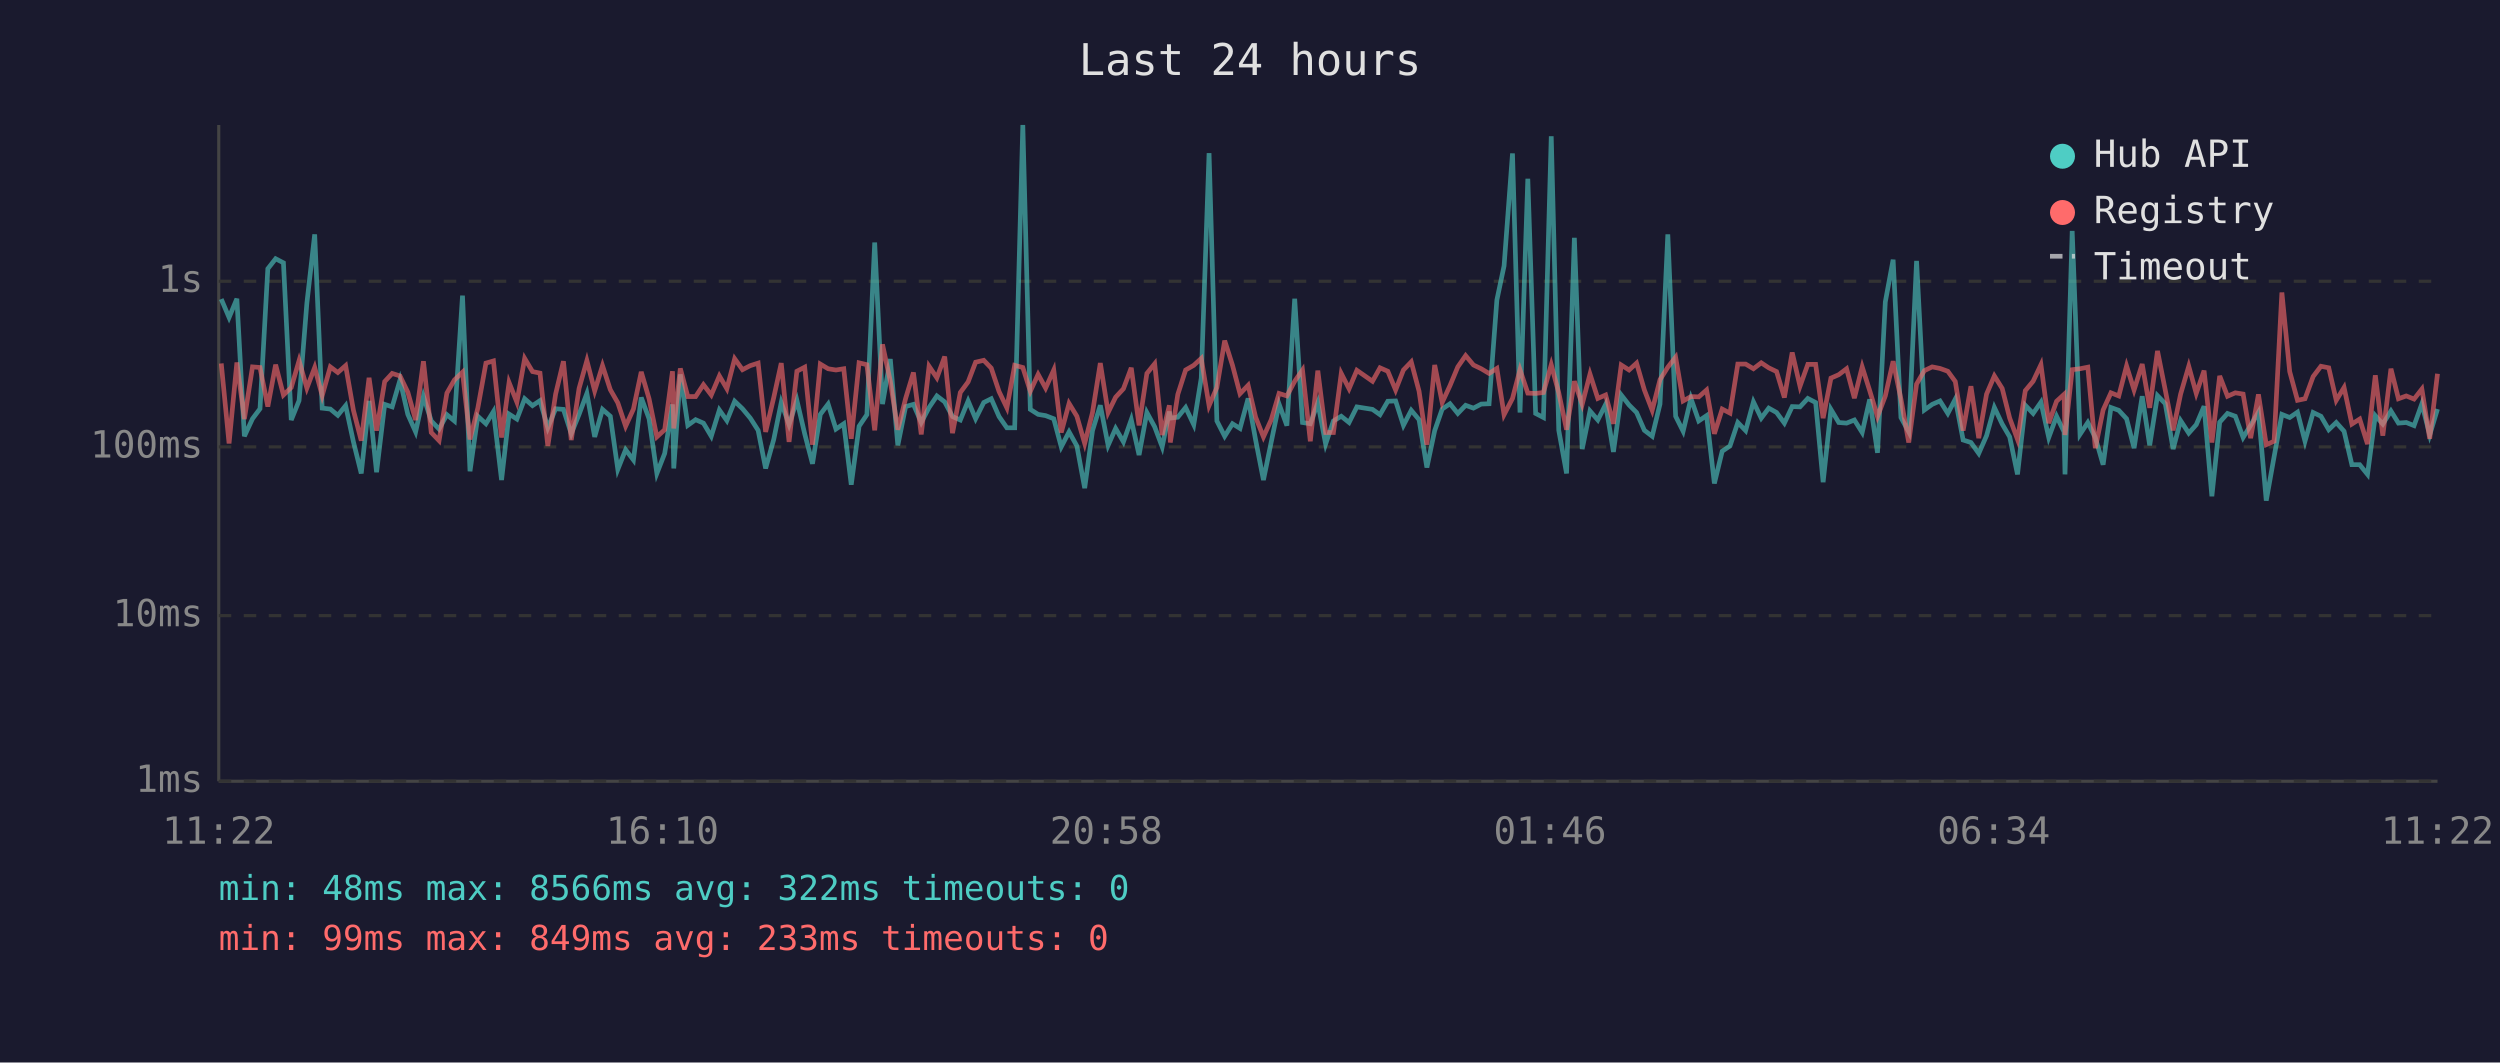
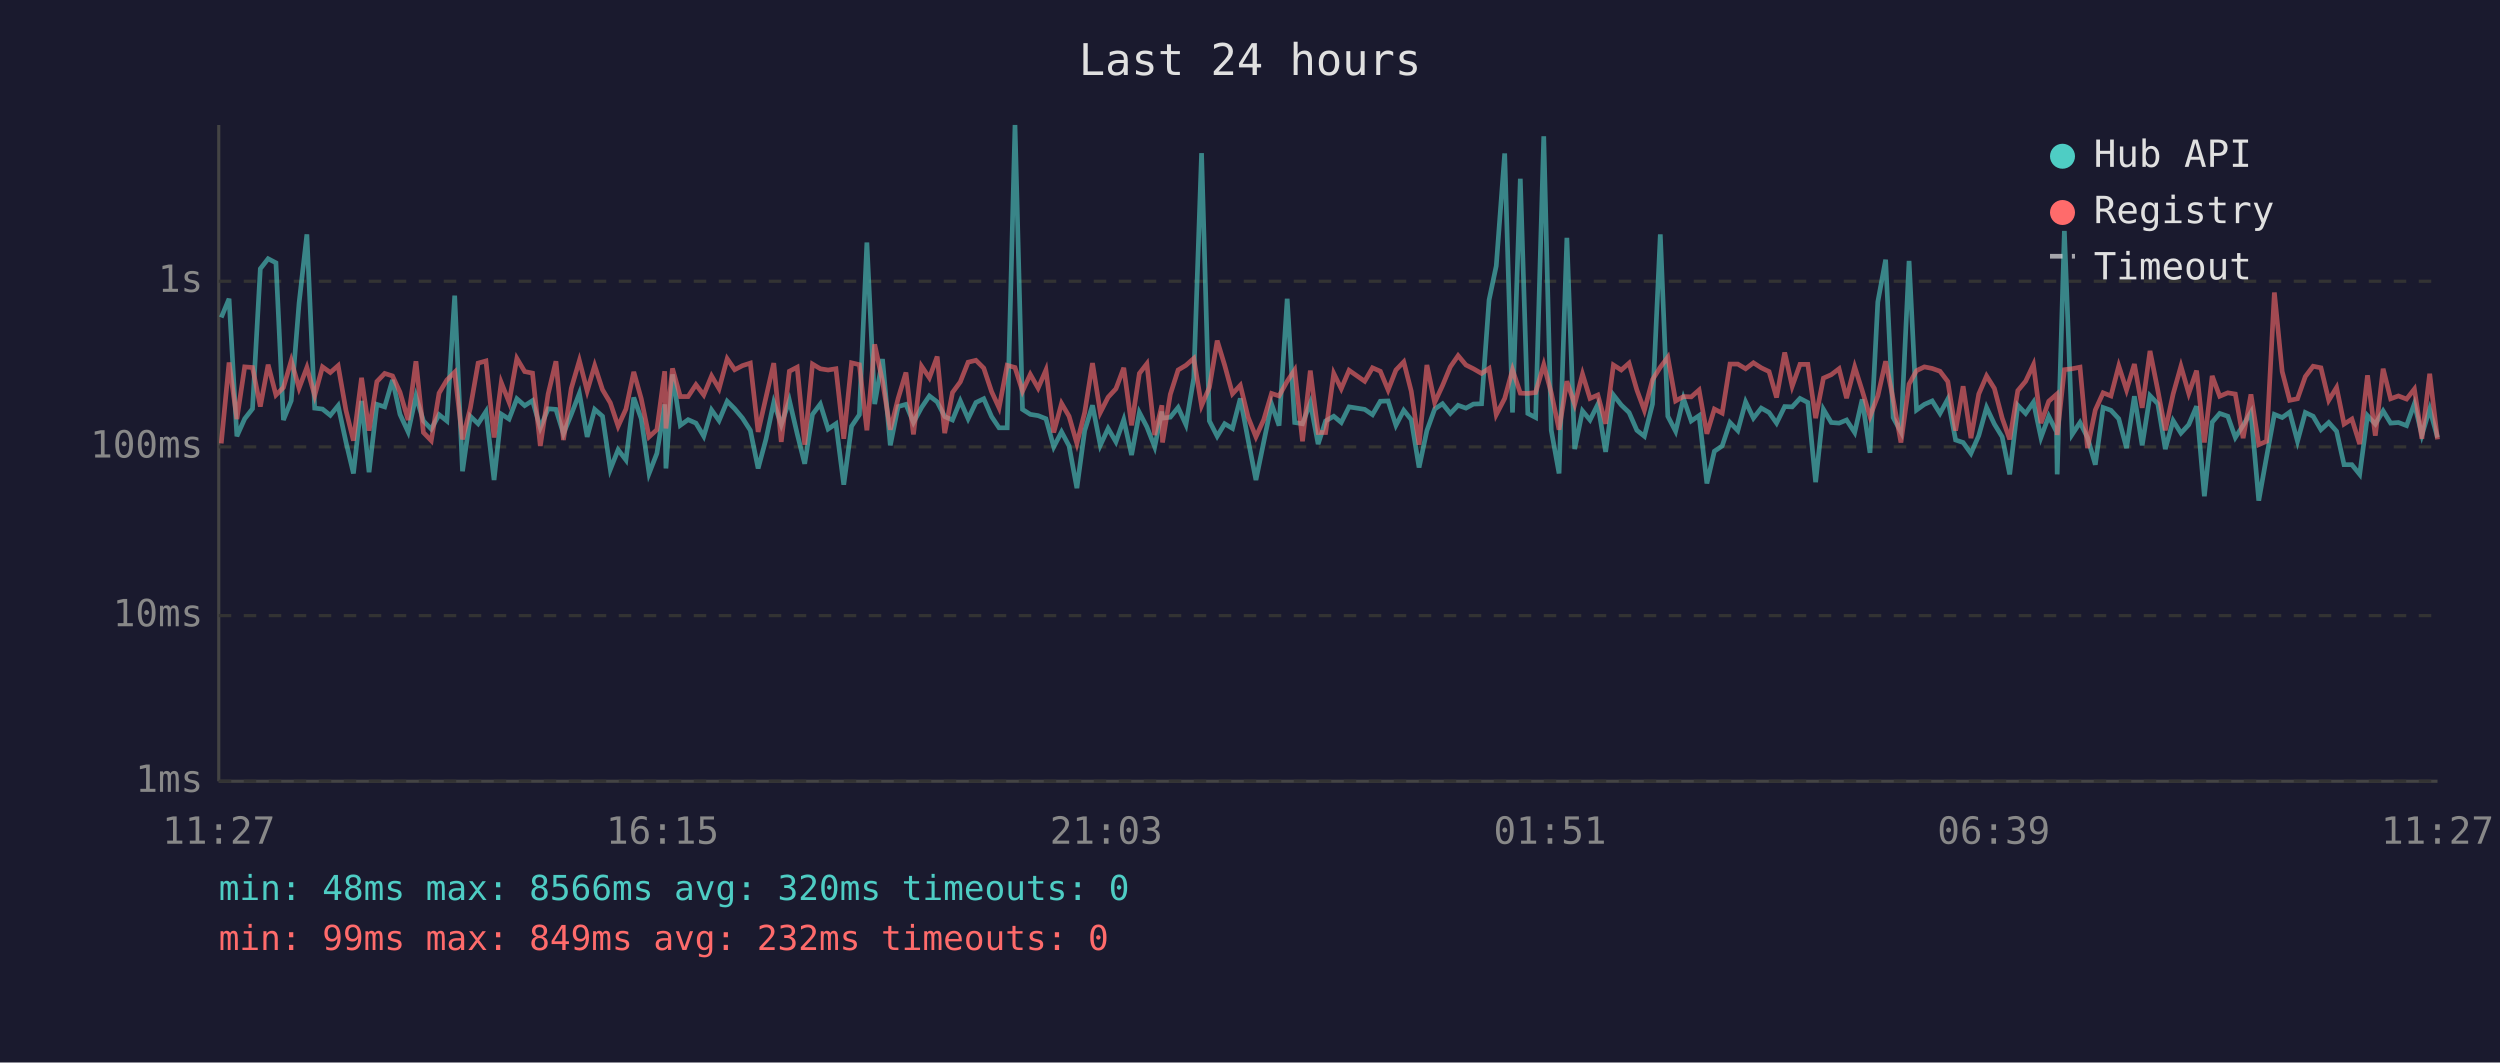
<svg xmlns="http://www.w3.org/2000/svg" viewBox="0 0 800 340" font-family="monospace" font-size="12">
  <rect width="800" height="340" fill="#1a1a2e" />
  <text x="400" y="24" fill="#e0e0e0" font-size="14" text-anchor="middle">Last 24 hours</text>
  <line x1="70" y1="40" x2="70" y2="250" stroke="#444" stroke-width="1" />
  <line x1="70" y1="250" x2="780" y2="250" stroke="#444" stroke-width="1" />
  <line x1="70" y1="250" x2="780" y2="250" stroke="#333" stroke-width="1" stroke-dasharray="4" />
  <text x="65" y="250" fill="#888" text-anchor="end" dominant-baseline="middle">1ms</text>
  <line x1="70" y1="197" x2="780" y2="197" stroke="#333" stroke-width="1" stroke-dasharray="4" />
  <text x="65" y="197" fill="#888" text-anchor="end" dominant-baseline="middle">10ms</text>
  <line x1="70" y1="143" x2="780" y2="143" stroke="#333" stroke-width="1" stroke-dasharray="4" />
  <text x="65" y="143" fill="#888" text-anchor="end" dominant-baseline="middle">100ms</text>
  <line x1="70" y1="90" x2="780" y2="90" stroke="#333" stroke-width="1" stroke-dasharray="4" />
  <text x="65" y="90" fill="#888" text-anchor="end" dominant-baseline="middle">1s</text>
-   <text x="70" y="270" fill="#888" text-anchor="middle">11:22</text>
-   <text x="212" y="270" fill="#888" text-anchor="middle">16:10</text>
-   <text x="354" y="270" fill="#888" text-anchor="middle">20:58</text>
-   <text x="496" y="270" fill="#888" text-anchor="middle">01:46</text>
-   <text x="638" y="270" fill="#888" text-anchor="middle">06:34</text>
-   <text x="780" y="270" fill="#888" text-anchor="middle">11:22</text>
-   <polyline points="70.8,95.7 73.3,101.6 75.8,95.6 78.2,139.6 80.8,134.0 83.2,130.8 85.7,86.0 88.2,82.8 90.7,84.1 93.2,134.4 95.7,128.2 98.2,97.0 100.7,75.0 103.1,130.6 105.7,130.9 108.1,132.9 110.6,129.8 113.1,141.4 115.6,151.5 118.1,128.3 120.5,151.1 123.1,129.4 125.5,130.2 128.0,121.6 130.5,132.6 133.0,138.2 135.5,126.8 138.0,134.7 140.5,137.3 143.0,132.7 145.4,134.7 148.0,94.6 150.4,150.8 152.9,133.2 155.5,135.6 157.9,131.7 160.5,153.6 162.9,132.5 165.4,134.1 167.9,127.6 170.4,129.8 172.8,128.2 175.3,136.9 177.8,130.8 180.3,131.0 182.8,138.8 185.3,132.6 187.8,125.9 190.3,139.8 192.8,131.0 195.3,133.2 197.7,150.2 200.2,143.9 202.7,147.2 205.2,127.2 207.7,134.0 210.2,151.5 212.7,145.1 215.2,129.4 215.6,149.9 217.7,119.8 220.1,136.1 222.6,134.3 225.1,135.4 227.6,139.6 230.2,131.2 232.6,134.6 235.1,128.4 237.6,130.8 240.1,133.8 242.6,137.7 245.0,149.9 247.6,140.6 250.0,128.8 252.5,135.9 255.0,128.1 257.5,138.8 260.0,148.4 262.5,132.6 265.0,129.3 267.5,137.3 270.0,135.6 272.4,155.1 274.9,136.4 277.4,132.7 279.9,77.6 282.4,129.3 284.9,114.9 287.3,142.5 289.8,130.1 292.3,129.4 294.8,135.2 297.3,130.4 299.8,126.7 302.3,128.6 304.8,133.3 307.3,134.4 309.8,128.3 312.2,134.0 314.8,128.8 317.2,127.6 319.7,133.3 322.2,136.9 324.7,136.9 327.3,40.0 329.7,131.0 332.2,132.6 334.6,133.0 337.2,134.0 339.6,143.0 342.1,138.2 344.6,142.7 347.1,156.2 349.6,137.8 352.1,129.7 354.6,142.5 357.0,137.1 359.5,141.4 362.0,134.3 364.5,145.6 367.0,132.0 369.5,136.6 371.9,143.0 374.2,131.7 374.5,133.8 376.9,133.5 379.4,130.4 382.0,135.9 384.4,121.0 386.9,49.0 389.4,134.7 391.9,139.6 394.4,135.6 396.8,137.1 399.4,127.5 401.8,140.8 404.3,153.6 406.8,141.4 409.3,129.3 411.8,136.2 414.3,95.6 416.8,135.2 419.3,135.6 421.7,128.9 424.2,142.1 426.7,134.7 429.2,133.2 431.7,135.2 434.2,130.2 439.2,131.0 441.6,132.7 444.1,128.4 446.6,128.3 449.1,136.1 451.6,131.3 454.1,134.3 456.6,149.6 459.1,137.8 461.5,130.9 464.0,129.2 466.5,132.3 469.0,129.7 471.5,130.6 474.0,129.3 476.5,129.2 479.0,96.0 481.3,85.1 484.0,49.1 486.4,132.0 488.9,57.2 491.4,132.3 493.9,133.6 496.4,43.6 498.8,137.7 501.3,151.5 503.8,76.1 506.3,143.7 508.8,131.5 511.3,134.4 513.8,129.4 516.3,144.6 518.8,126.4 521.3,129.6 523.7,132.0 526.2,137.7 528.7,139.6 531.2,129.3 533.7,75.0 536.2,133.2 538.6,138.0 541.1,127.5 543.6,134.7 546.1,133.0 548.6,154.7 551.1,144.4 553.6,142.7 556.1,135.2 558.6,137.8 561.1,128.6 563.6,133.8 566.0,130.6 568.5,132.0 571.0,135.4 573.5,130.1 576.0,130.2 578.5,127.5 581.0,128.8 583.4,154.3 585.9,131.0 588.4,135.2 590.9,135.4 593.4,134.4 595.9,138.4 598.3,127.8 600.8,144.9 603.3,96.6 605.8,83.1 608.3,133.6 610.8,138.2 613.3,83.5 615.8,131.2 618.3,129.4 620.8,128.3 623.3,132.3 625.7,127.7 628.2,140.8 630.7,141.6 633.2,145.1 635.7,139.4 638.2,130.4 640.7,135.7 643.1,139.8 645.6,151.8 648.1,129.7 650.6,132.3 653.1,128.7 655.6,140.0 658.1,133.2 660.5,138.2 660.8,151.8 663.1,73.9 665.6,139.0 668.1,135.2 670.5,140.0 673.0,148.7 675.5,130.4 678.0,131.3 680.5,134.0 682.9,143.4 685.5,126.8 687.9,142.5 690.4,126.6 692.9,129.2 695.4,143.7 697.8,134.6 700.4,138.6 702.8,135.9 705.3,130.0 707.8,158.8 710.3,135.1 712.8,132.3 715.3,133.2 717.8,140.0 720.2,136.1 722.7,131.9 725.2,160.2 727.7,146.2 730.2,132.6 732.7,133.6 735.2,131.9 737.6,141.2 740.2,132.0 742.7,133.2 745.2,137.5 747.6,135.2 750.1,138.0 752.6,148.7 755.1,148.7 757.6,151.8 760.1,133.0 762.5,135.7 765.1,131.5 767.5,135.4 770.0,135.2 772.5,136.2 775.0,129.2 777.5,139.2 780.0,130.9" fill="none" stroke="#4ecdc4" stroke-width="1.5" opacity="0.6" />
-   <polyline points="70.8,116.3 73.3,141.9 75.8,116.0 78.2,134.1 80.8,117.4 83.2,117.6 85.7,130.1 88.2,116.7 90.7,126.4 93.2,124.0 95.7,115.4 98.2,124.2 100.7,117.6 103.1,126.6 105.7,117.4 108.1,119.2 110.6,117.0 113.1,131.3 115.6,141.0 118.1,120.9 120.5,137.8 123.1,122.1 125.5,119.5 128.0,120.3 130.5,125.5 133.0,134.4 135.5,115.6 138.0,138.4 140.5,141.0 143.0,125.8 145.4,121.6 148.0,119.1 150.4,140.6 152.9,130.6 155.5,116.2 157.9,115.5 160.5,140.0 162.9,122.4 165.4,128.7 167.9,114.7 170.4,118.9 172.8,119.4 175.3,142.7 177.8,126.1 180.3,115.6 182.8,140.8 185.3,124.3 187.8,115.4 190.3,125.1 192.8,117.0 195.3,124.7 197.7,128.9 200.2,136.4 202.7,130.9 205.2,119.0 207.7,127.6 210.2,139.8 212.7,137.5 215.2,118.8 215.6,137.1 217.7,117.9 220.1,126.9 222.6,126.9 225.1,123.1 227.6,126.4 230.2,120.3 232.6,124.4 235.1,114.8 237.6,118.3 240.1,117.0 242.6,116.2 245.0,138.2 247.6,127.2 250.0,116.2 252.5,141.4 255.0,118.8 257.5,117.5 260.0,142.3 262.5,116.5 265.0,118.0 267.5,118.4 270.0,118.0 272.4,140.4 274.9,116.1 277.4,116.7 279.9,137.7 282.4,110.2 284.9,122.0 287.3,137.5 289.8,127.5 292.3,119.2 294.8,139.0 297.3,117.2 299.8,120.9 302.3,114.1 304.8,138.6 307.3,125.6 309.8,122.2 312.2,115.9 314.8,115.3 317.2,117.8 319.7,125.3 322.2,130.5 324.7,116.9 327.3,117.6 329.7,125.2 332.2,119.8 334.6,124.2 337.2,118.4 339.6,138.4 342.1,129.1 344.6,133.2 347.1,141.9 349.6,132.0 352.1,116.2 354.6,132.0 357.0,127.1 359.5,124.4 362.0,117.7 364.5,136.1 367.0,119.5 369.5,116.4 371.9,139.2 374.2,129.7 374.5,141.6 376.9,126.2 379.4,118.4 382.0,116.9 384.4,114.7 386.9,129.8 389.4,124.0 391.9,109.0 394.4,116.9 396.8,126.0 399.4,123.3 401.8,133.5 404.3,139.8 406.8,134.3 409.3,125.9 411.8,126.7 414.3,122.0 416.8,118.4 419.3,141.2 421.7,118.6 424.2,138.4 426.7,138.4 429.2,119.5 431.7,124.4 434.2,118.5 439.2,122.0 441.6,117.7 444.1,118.8 446.6,124.8 449.1,118.4 451.6,115.8 454.1,125.2 456.6,142.3 459.1,116.8 461.5,128.8 464.0,123.4 466.5,117.4 469.0,113.8 471.5,116.8 474.0,118.0 476.5,119.5 479.0,117.9 481.3,132.7 484.0,127.5 486.4,118.3 488.9,125.8 491.4,125.9 493.9,125.6 496.4,116.7 498.8,125.7 501.3,137.5 503.8,122.0 506.3,129.4 508.8,119.7 511.3,127.5 513.8,126.4 516.3,135.6 518.8,116.8 521.3,118.4 523.7,116.2 526.2,124.8 528.7,131.3 531.2,121.5 533.7,117.5 536.2,114.3 538.6,128.3 541.1,126.9 543.6,127.0 546.1,124.8 548.6,138.8 551.1,130.9 553.6,132.2 556.1,116.5 558.6,116.5 561.1,118.0 563.6,116.1 566.0,117.7 568.5,118.9 571.0,127.2 573.5,112.8 576.0,123.6 578.5,116.6 581.0,116.6 583.4,133.8 585.9,121.0 588.4,119.9 590.9,118.0 593.4,127.4 595.9,117.4 598.3,125.0 600.8,133.3 603.3,126.7 605.8,115.6 608.3,127.7 610.8,141.6 613.3,122.9 615.8,118.6 618.3,117.4 620.8,117.9 623.3,118.8 625.7,122.1 628.2,137.8 630.7,123.6 633.2,140.2 635.7,126.1 638.2,120.3 640.7,124.3 643.1,133.8 645.6,140.6 648.1,125.0 650.6,122.0 653.1,116.7 655.6,135.4 658.1,128.4 660.5,126.2 660.8,139.2 663.1,118.3 665.6,118.0 668.1,117.5 670.5,143.4 673.0,131.2 675.5,125.7 678.0,126.7 680.5,117.1 682.9,124.8 685.5,116.5 687.9,130.5 690.4,112.3 692.9,124.9 695.4,137.7 697.8,126.1 700.4,117.2 702.8,125.9 705.3,118.6 707.8,141.6 710.3,120.3 712.8,126.8 715.3,125.7 717.8,126.1 720.2,140.2 722.7,126.2 725.2,142.3 727.7,141.2 730.2,93.6 732.7,118.9 735.2,128.1 737.6,127.6 740.2,120.5 742.7,117.2 745.2,117.7 747.6,128.1 750.1,124.0 752.6,135.7 755.1,134.1 757.6,142.1 760.1,120.1 762.5,139.4 765.1,118.0 767.5,127.6 770.0,126.7 772.5,127.7 775.0,124.5 777.5,140.4 780.0,119.6" fill="none" stroke="#ff6b6b" stroke-width="1.5" opacity="0.6" />
+   <text x="70" y="270" fill="#888" text-anchor="middle">11:27</text>
+   <text x="212" y="270" fill="#888" text-anchor="middle">16:15</text>
+   <text x="354" y="270" fill="#888" text-anchor="middle">21:03</text>
+   <text x="496" y="270" fill="#888" text-anchor="middle">01:51</text>
+   <text x="638" y="270" fill="#888" text-anchor="middle">06:39</text>
+   <text x="780" y="270" fill="#888" text-anchor="middle">11:27</text>
+   <polyline points="70.8,101.6 73.3,95.6 75.8,139.6 78.3,134.0 80.8,130.8 83.3,86.0 85.8,82.8 88.3,84.1 90.7,134.4 93.2,128.2 95.7,97.0 98.2,75.0 100.7,130.6 103.2,130.9 105.7,132.9 108.2,129.8 110.7,141.4 113.1,151.5 115.7,128.3 118.1,151.1 120.6,129.4 123.1,130.2 125.6,121.6 128.0,132.6 130.6,138.2 133.1,126.8 135.5,134.7 138.0,137.3 140.5,132.7 143.0,134.7 145.5,94.6 148.0,150.8 150.5,133.2 153.0,135.6 155.5,131.7 158.1,153.6 160.4,132.5 162.9,134.1 165.4,127.6 167.9,129.8 170.4,128.2 172.9,136.9 175.4,130.8 177.9,131.0 180.3,138.8 182.8,132.6 185.4,125.9 187.9,139.8 190.3,131.0 192.8,133.2 195.3,150.2 197.8,143.9 200.3,147.2 202.8,127.2 205.2,134.0 207.7,151.5 210.2,145.1 212.7,129.4 213.1,149.9 215.2,119.8 217.7,136.1 220.2,134.3 222.7,135.4 225.2,139.6 227.7,131.2 230.1,134.6 232.7,128.4 235.1,130.8 237.6,133.8 240.1,137.7 242.6,149.9 245.1,140.6 247.6,128.8 250.0,135.9 252.6,128.1 255.1,138.8 257.5,148.4 260.0,132.6 262.5,129.3 265.0,137.3 267.5,135.6 270.0,155.1 272.5,136.4 275.0,132.7 277.4,77.6 279.9,129.3 282.4,114.9 284.9,142.5 287.4,130.1 289.9,129.4 292.3,135.2 294.9,130.4 297.4,126.7 299.9,128.6 302.3,133.3 304.8,134.4 307.3,128.3 309.8,134.0 312.3,128.8 314.8,127.6 317.3,133.3 319.7,136.9 322.3,136.9 324.8,40.0 327.2,131.0 329.7,132.6 332.2,133.0 334.7,134.0 337.2,143.0 339.7,138.2 342.1,142.7 344.6,156.2 347.1,137.8 349.6,129.7 352.1,142.5 354.6,137.1 357.1,141.4 359.6,134.3 362.1,145.6 364.6,132.0 367.0,136.6 369.5,143.0 371.8,131.7 372.0,133.8 374.5,133.5 377.0,130.4 379.5,135.9 382.0,121.0 384.5,49.0 387.0,134.7 389.5,139.6 391.9,135.6 394.4,137.1 396.9,127.5 399.4,140.8 401.9,153.6 404.4,141.4 406.9,129.3 409.3,136.2 411.9,95.6 414.3,135.2 416.8,135.6 419.3,128.9 421.8,142.1 424.2,134.7 426.8,133.2 429.2,135.2 431.7,130.2 436.7,131.0 439.2,132.7 441.7,128.4 444.2,128.3 446.7,136.1 449.2,131.3 451.6,134.3 454.1,149.6 456.6,137.8 459.1,130.9 461.6,129.2 464.1,132.3 466.6,129.7 469.1,130.6 471.5,129.3 474.1,129.2 476.5,96.0 478.8,85.1 481.5,49.1 484.0,132.0 486.5,57.2 488.9,132.3 491.4,133.6 494.0,43.6 496.4,137.7 498.9,151.5 501.4,76.1 503.9,143.7 506.4,131.5 508.8,134.4 511.3,129.4 513.8,144.6 516.3,126.4 518.8,129.6 521.3,132.0 523.8,137.7 526.2,139.6 528.8,129.3 531.3,75.0 533.7,133.2 536.2,138.0 538.7,127.5 541.2,134.7 543.7,133.0 546.2,154.7 548.6,144.4 551.1,142.7 553.6,135.2 556.1,137.8 558.6,128.6 561.1,133.8 563.6,130.6 566.1,132.0 568.5,135.4 571.1,130.1 573.5,130.2 576.0,127.5 578.5,128.8 581.0,154.3 583.5,131.0 586.0,135.2 588.5,135.4 590.9,134.4 593.5,138.4 595.9,127.8 598.4,144.9 600.9,96.6 603.4,83.1 605.8,133.6 608.3,138.2 610.9,83.5 613.3,131.2 615.8,129.4 618.3,128.3 620.8,132.3 623.3,127.7 625.8,140.8 628.2,141.6 630.7,145.1 633.2,139.4 635.7,130.4 638.2,135.7 640.7,139.8 643.1,151.8 645.7,129.7 648.2,132.3 650.7,128.7 653.1,140.0 655.6,133.2 658.1,138.2 658.3,151.8 660.6,73.9 663.1,139.0 665.6,135.2 668.0,140.0 670.5,148.7 673.0,130.4 675.5,131.3 678.0,134.0 680.5,143.4 683.0,126.8 685.5,142.5 688.0,126.6 690.5,129.2 692.9,143.7 695.4,134.6 697.9,138.6 700.4,135.9 702.9,130.0 705.4,158.8 707.9,135.1 710.3,132.3 712.9,133.2 715.3,140.0 717.8,136.1 720.3,131.9 722.8,160.2 725.3,146.2 727.8,132.6 730.3,133.6 732.7,131.9 735.2,141.2 737.7,132.0 740.2,133.2 742.7,137.5 745.2,135.2 747.7,138.0 750.1,148.7 752.6,148.7 755.1,151.8 757.6,133.0 760.1,135.7 762.6,131.5 765.0,135.4 767.5,135.2 770.1,136.2 772.6,129.2 775.0,139.2 777.5,130.9 780.0,140.0" fill="none" stroke="#4ecdc4" stroke-width="1.5" opacity="0.6" />
+   <polyline points="70.8,141.9 73.3,116.0 75.8,134.1 78.3,117.4 80.8,117.6 83.3,130.1 85.8,116.7 88.3,126.4 90.7,124.0 93.2,115.4 95.7,124.2 98.2,117.6 100.7,126.6 103.2,117.4 105.7,119.2 108.2,117.0 110.7,131.3 113.1,141.0 115.7,120.9 118.1,137.8 120.6,122.1 123.1,119.5 125.6,120.3 128.0,125.5 130.6,134.4 133.1,115.6 135.5,138.4 138.0,141.0 140.5,125.8 143.0,121.6 145.5,119.1 148.0,140.6 150.5,130.6 153.0,116.2 155.5,115.5 158.1,140.0 160.4,122.4 162.9,128.7 165.4,114.7 167.9,118.9 170.4,119.4 172.9,142.7 175.4,126.1 177.9,115.6 180.3,140.8 182.8,124.3 185.4,115.4 187.9,125.1 190.3,117.0 192.8,124.7 195.3,128.9 197.8,136.4 200.3,130.9 202.8,119.0 205.2,127.6 207.7,139.8 210.2,137.5 212.7,118.8 213.1,137.1 215.2,117.9 217.7,126.9 220.2,126.9 222.7,123.1 225.2,126.4 227.7,120.3 230.1,124.4 232.7,114.8 235.1,118.3 237.6,117.0 240.1,116.2 242.6,138.2 245.1,127.2 247.6,116.2 250.0,141.4 252.6,118.8 255.1,117.5 257.5,142.3 260.0,116.5 262.5,118.0 265.0,118.4 267.5,118.0 270.0,140.4 272.5,116.1 275.0,116.7 277.4,137.7 279.9,110.2 282.4,122.0 284.9,137.5 287.4,127.5 289.9,119.2 292.3,139.0 294.9,117.2 297.4,120.9 299.9,114.1 302.3,138.6 304.8,125.6 307.3,122.2 309.8,115.9 312.3,115.3 314.8,117.8 317.3,125.3 319.7,130.5 322.3,116.9 324.8,117.6 327.2,125.2 329.7,119.8 332.2,124.2 334.7,118.4 337.2,138.4 339.7,129.1 342.1,133.2 344.6,141.9 347.1,132.0 349.6,116.2 352.1,132.0 354.6,127.1 357.1,124.4 359.6,117.7 362.1,136.1 364.6,119.5 367.0,116.4 369.5,139.2 371.8,129.7 372.0,141.6 374.5,126.2 377.0,118.4 379.5,116.9 382.0,114.7 384.5,129.8 387.0,124.0 389.5,109.0 391.9,116.9 394.4,126.0 396.9,123.3 399.4,133.5 401.9,139.8 404.4,134.3 406.9,125.9 409.3,126.7 411.9,122.0 414.3,118.4 416.8,141.2 419.3,118.6 421.8,138.4 424.2,138.4 426.8,119.5 429.2,124.4 431.7,118.5 436.7,122.0 439.2,117.7 441.7,118.8 444.2,124.8 446.7,118.4 449.2,115.8 451.6,125.2 454.1,142.3 456.6,116.8 459.1,128.8 461.6,123.4 464.1,117.4 466.6,113.8 469.1,116.8 471.5,118.0 474.1,119.5 476.5,117.9 478.8,132.7 481.5,127.5 484.0,118.3 486.5,125.8 488.9,125.9 491.4,125.6 494.0,116.7 496.4,125.7 498.9,137.5 501.4,122.0 503.9,129.4 506.4,119.7 508.8,127.5 511.3,126.4 513.8,135.6 516.3,116.8 518.8,118.4 521.3,116.2 523.8,124.8 526.2,131.3 528.8,121.5 531.3,117.5 533.7,114.3 536.2,128.3 538.7,126.9 541.2,127.0 543.7,124.8 546.2,138.8 548.6,130.9 551.1,132.2 553.6,116.5 556.1,116.5 558.6,118.0 561.1,116.1 563.6,117.7 566.1,118.9 568.5,127.2 571.1,112.8 573.5,123.6 576.0,116.6 578.5,116.6 581.0,133.8 583.5,121.0 586.0,119.9 588.5,118.0 590.9,127.4 593.5,117.4 595.9,125.0 598.4,133.3 600.9,126.7 603.4,115.6 605.8,127.7 608.3,141.6 610.9,122.9 613.3,118.6 615.8,117.4 618.3,117.9 620.8,118.8 623.3,122.1 625.8,137.8 628.2,123.6 630.7,140.2 633.2,126.1 635.7,120.3 638.2,124.3 640.7,133.8 643.1,140.6 645.7,125.0 648.2,122.0 650.7,116.7 653.1,135.4 655.6,128.4 658.1,126.2 658.3,139.2 660.6,118.3 663.1,118.0 665.6,117.5 668.0,143.4 670.5,131.2 673.0,125.7 675.5,126.7 678.0,117.1 680.5,124.8 683.0,116.5 685.5,130.5 688.0,112.3 690.5,124.9 692.9,137.7 695.4,126.1 697.9,117.2 700.4,125.9 702.9,118.6 705.4,141.6 707.9,120.3 710.3,126.8 712.9,125.7 715.3,126.1 717.8,140.2 720.3,126.2 722.8,142.3 725.3,141.2 727.8,93.6 730.3,118.9 732.7,128.1 735.2,127.6 737.7,120.5 740.2,117.2 742.7,117.7 745.2,128.1 747.7,124.0 750.1,135.7 752.6,134.1 755.1,142.1 757.6,120.1 760.1,139.4 762.6,118.0 765.0,127.6 767.5,126.7 770.1,127.7 772.6,124.5 775.0,140.4 777.5,119.6 780.0,140.6" fill="none" stroke="#ff6b6b" stroke-width="1.5" opacity="0.6" />
  <circle cx="660" cy="50" r="4" fill="#4ecdc4" />
  <text x="670" y="50" fill="#e0e0e0" dominant-baseline="middle">Hub API</text>
  <circle cx="660" cy="68" r="4" fill="#ff6b6b" />
  <text x="670" y="68" fill="#e0e0e0" dominant-baseline="middle">Registry</text>
  <line x1="656" y1="82" x2="664" y2="82" stroke="#e0e0e0" stroke-width="1.5" stroke-dasharray="4,3" opacity="0.7" />
  <text x="670" y="86" fill="#e0e0e0" dominant-baseline="middle">Timeout</text>
-   <text x="70" y="288" fill="#4ecdc4" font-size="11">min: 48ms  max: 8566ms  avg: 322ms  timeouts: 0</text>
-   <text x="70" y="304" fill="#ff6b6b" font-size="11">min: 99ms  max: 849ms  avg: 233ms  timeouts: 0</text>
+   <text x="70" y="288" fill="#4ecdc4" font-size="11">min: 48ms  max: 8566ms  avg: 320ms  timeouts: 0</text>
+   <text x="70" y="304" fill="#ff6b6b" font-size="11">min: 99ms  max: 849ms  avg: 232ms  timeouts: 0</text>
</svg>
